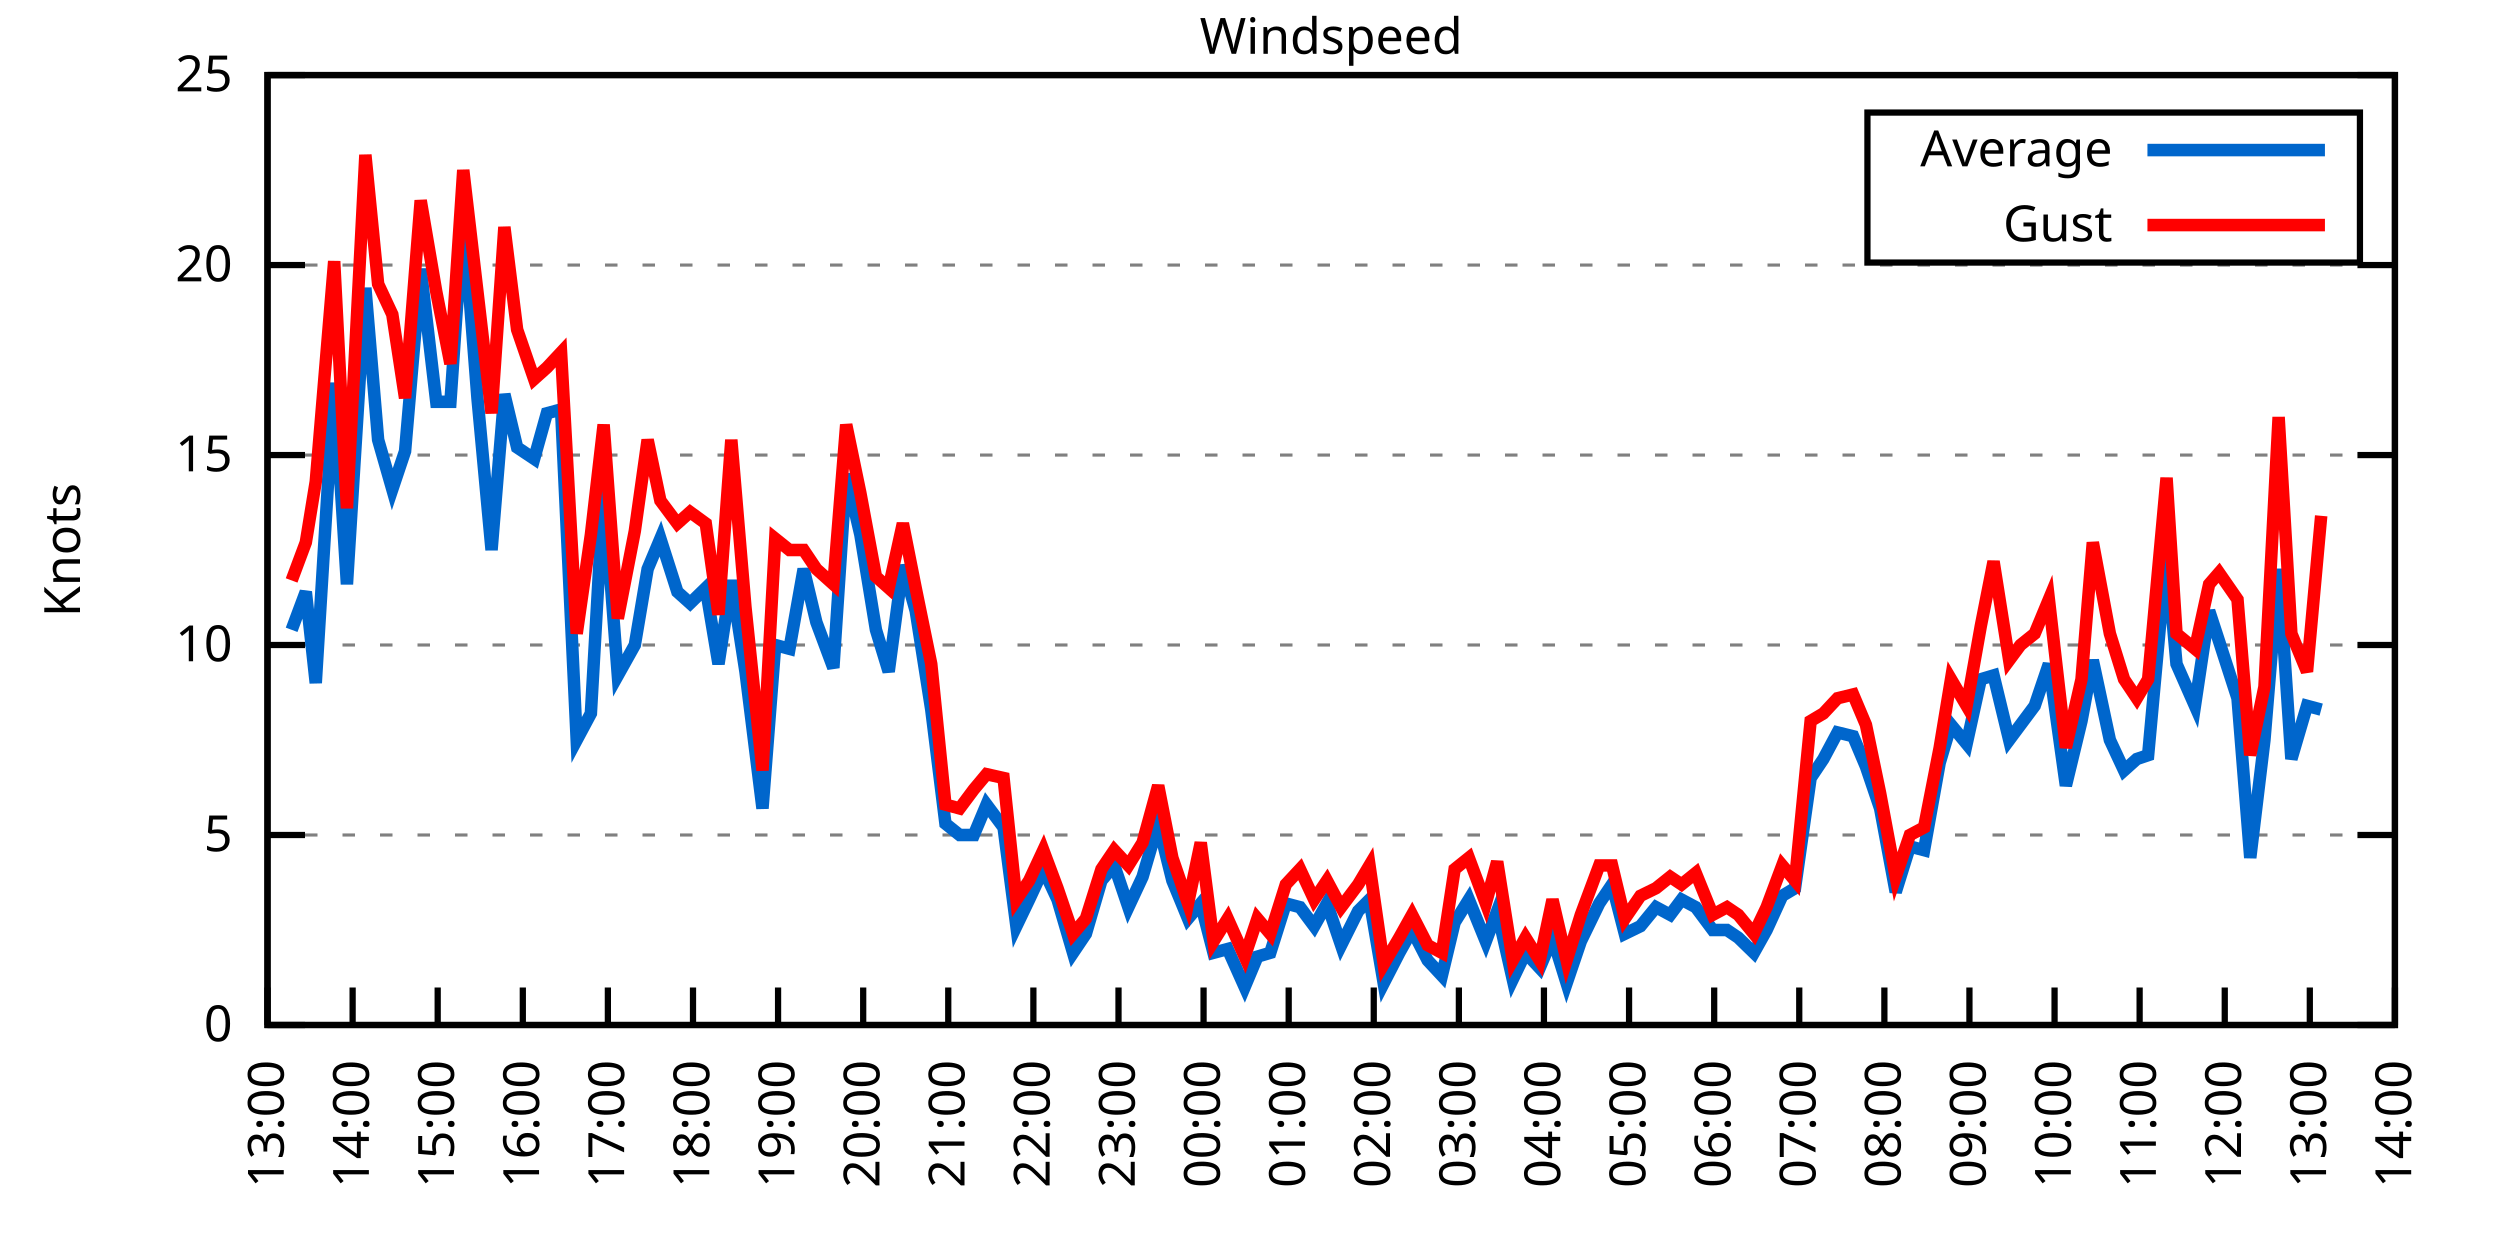
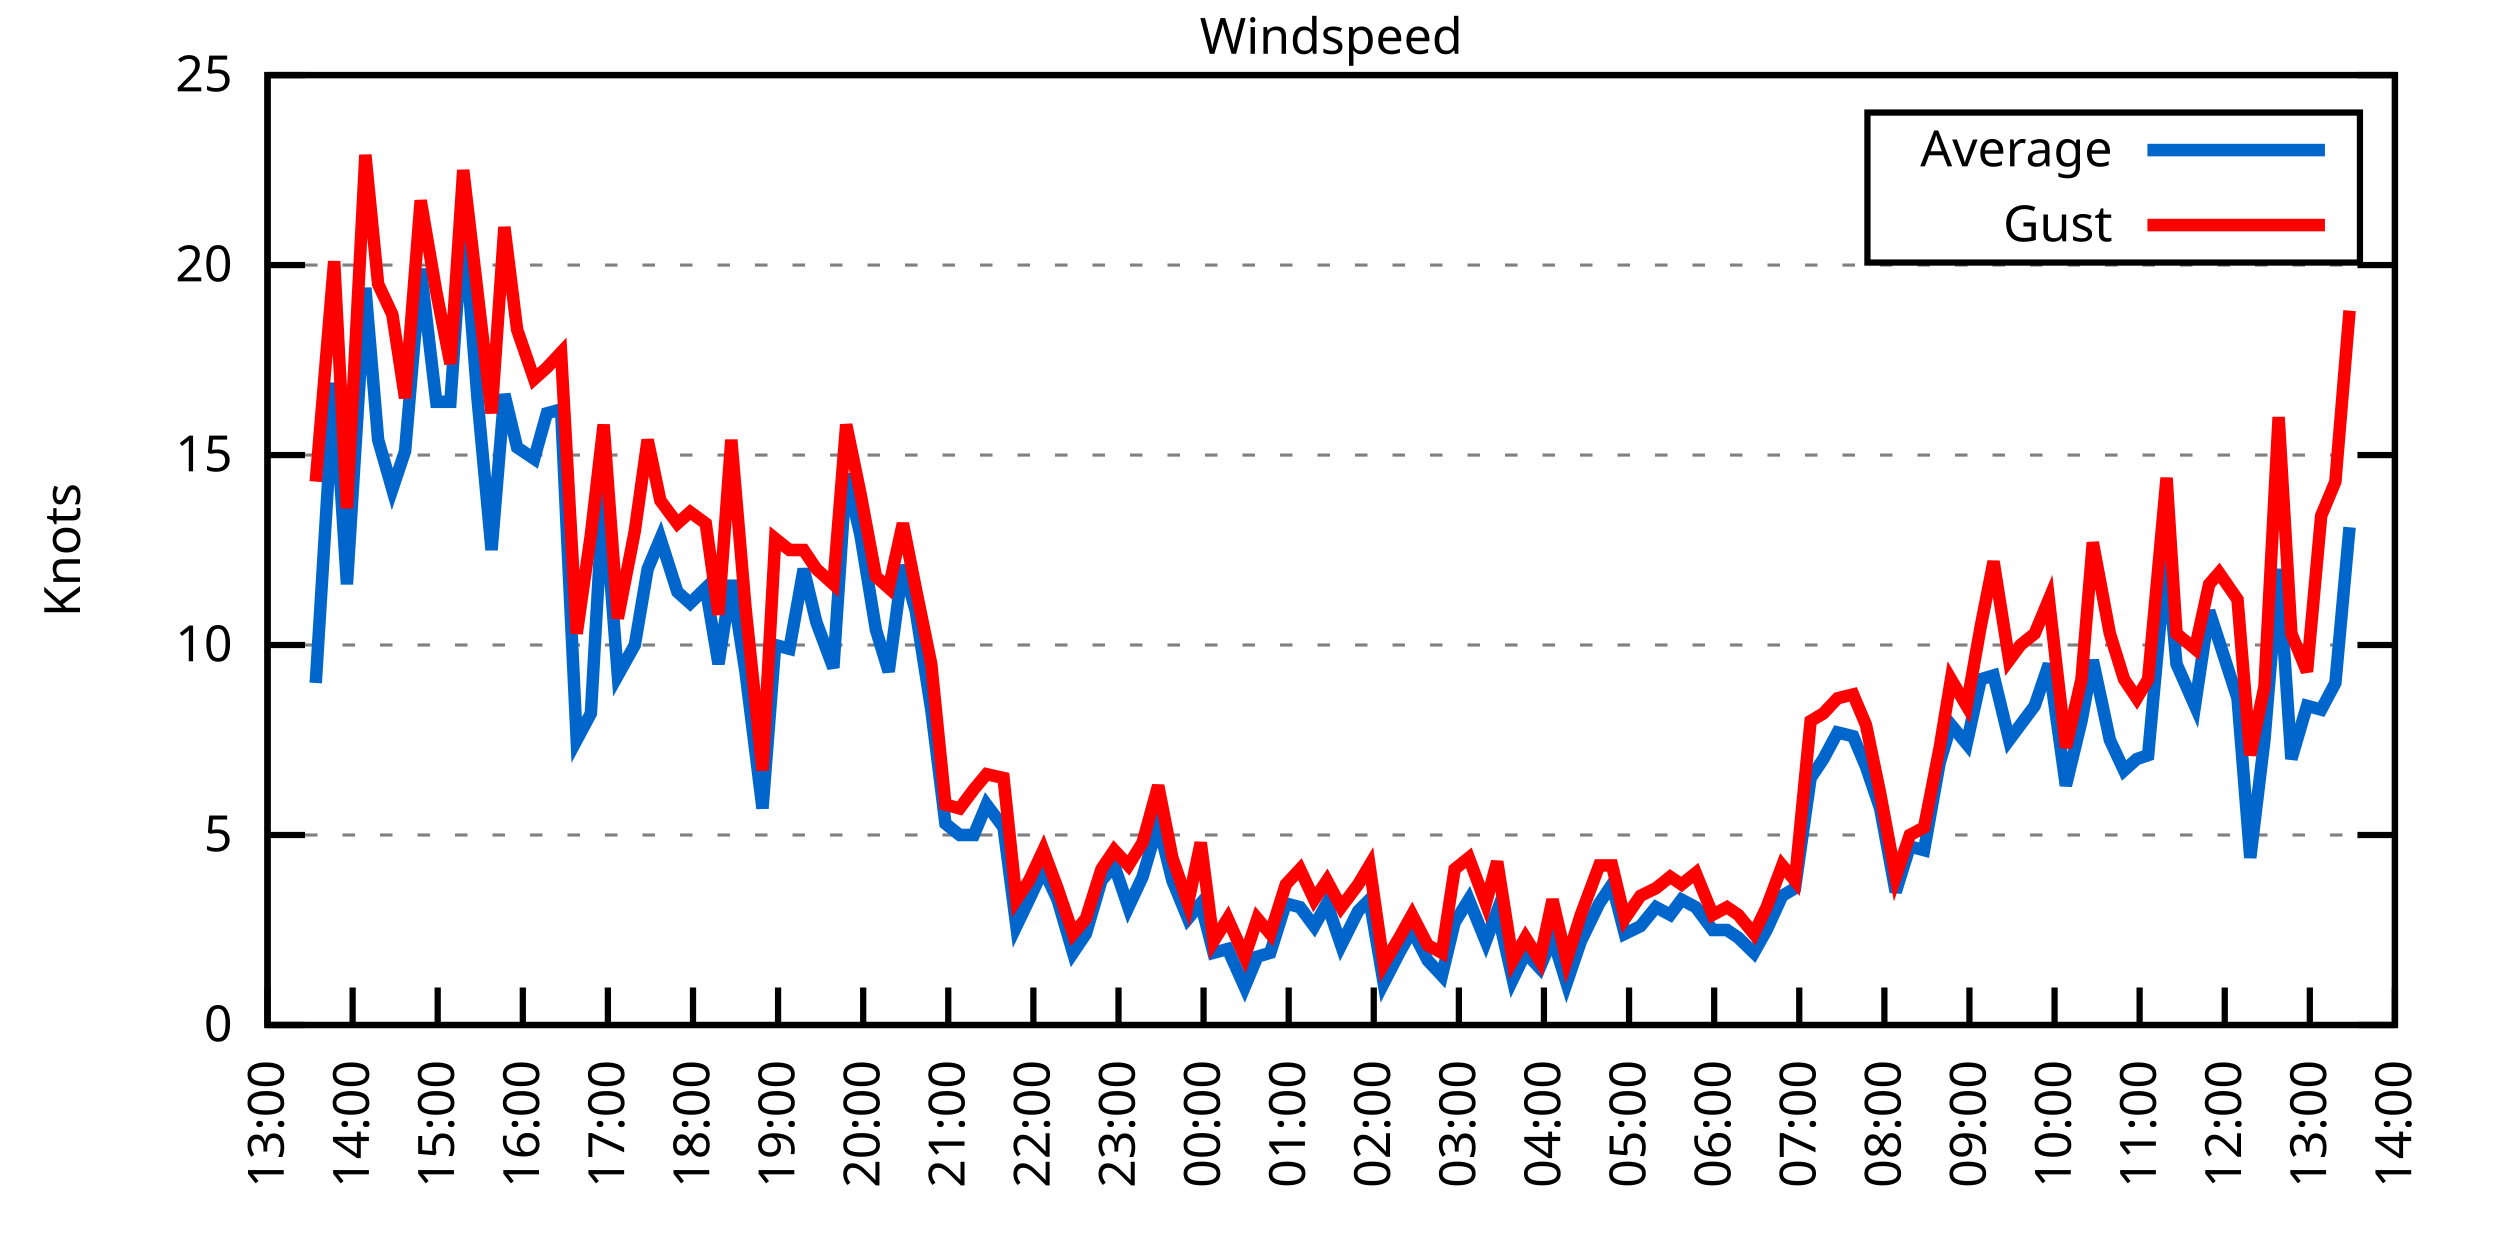
<svg xmlns="http://www.w3.org/2000/svg" xmlns:xlink="http://www.w3.org/1999/xlink" width="400" height="200" viewBox="0 0 400 200">
  <g id="gnuplot_canvas">
    <rect x="0" y="0" width="400" height="200" fill="none" />
    <defs>
      <circle id="gpDot" r="0.5" stroke-width="0.5" stroke="currentColor" />
      <path id="gpPt0" stroke-width="0.333" stroke="currentColor" d="M-1,0 h2 M0,-1 v2" />
      <path id="gpPt1" stroke-width="0.333" stroke="currentColor" d="M-1,-1 L1,1 M1,-1 L-1,1" />
      <path id="gpPt2" stroke-width="0.333" stroke="currentColor" d="M-1,0 L1,0 M0,-1 L0,1 M-1,-1 L1,1 M-1,1 L1,-1" />
      <rect id="gpPt3" stroke-width="0.333" stroke="currentColor" x="-1" y="-1" width="2" height="2" />
      <rect id="gpPt4" stroke-width="0.333" stroke="currentColor" fill="currentColor" x="-1" y="-1" width="2" height="2" />
      <circle id="gpPt5" stroke-width="0.333" stroke="currentColor" cx="0" cy="0" r="1" />
      <use xlink:href="#gpPt5" id="gpPt6" fill="currentColor" stroke="none" />
      <path id="gpPt7" stroke-width="0.333" stroke="currentColor" d="M0,-1.33 L-1.33,0.67 L1.33,0.67 z" />
      <use xlink:href="#gpPt7" id="gpPt8" fill="currentColor" stroke="none" />
      <use xlink:href="#gpPt7" id="gpPt9" stroke="currentColor" transform="rotate(180)" />
      <use xlink:href="#gpPt9" id="gpPt10" fill="currentColor" stroke="none" />
      <use xlink:href="#gpPt3" id="gpPt11" stroke="currentColor" transform="rotate(45)" />
      <use xlink:href="#gpPt11" id="gpPt12" fill="currentColor" stroke="none" />
      <path id="gpPt13" stroke-width="0.333" stroke="currentColor" d="M0,1.330 L1.265,0.411 L0.782,-1.067 L-0.782,-1.076 L-1.265,0.411 z" />
      <use xlink:href="#gpPt13" id="gpPt14" fill="currentColor" stroke="none" />
      <filter id="textbox" filterUnits="objectBoundingBox" x="0" y="0" height="1" width="1">
        <feFlood flood-color="white" flood-opacity="1" result="bgnd" />
        <feComposite in="SourceGraphic" in2="bgnd" operator="atop" />
      </filter>
      <filter id="greybox" filterUnits="objectBoundingBox" x="0" y="0" height="1" width="1">
        <feFlood flood-color="lightgrey" flood-opacity="1" result="grey" />
        <feComposite in="SourceGraphic" in2="grey" operator="atop" />
      </filter>
    </defs>
    <g fill="none" color="white" stroke="currentColor" stroke-width="1.00" stroke-linecap="butt" stroke-linejoin="miter">
</g>
    <g fill="none" color="black" stroke="currentColor" stroke-width="1.00" stroke-linecap="butt" stroke-linejoin="miter">
      <g stroke="none" shape-rendering="crispEdges">
        <polygon fill="rgb(255, 255, 255)" points="42.80,164.00 383.18,164.00 383.18,12.02 42.80,12.02 " />
      </g>
    </g>
    <g fill="none" color="black" stroke="currentColor" stroke-width="1.00" stroke-linecap="butt" stroke-linejoin="miter">
</g>
    <g fill="none" color="black" stroke="black" stroke-width="0.50" stroke-linecap="butt" stroke-linejoin="miter">
</g>
    <g fill="none" color="gray" stroke="currentColor" stroke-width="0.50" stroke-linecap="butt" stroke-linejoin="miter">
      <path stroke="gray" stroke-dasharray="2,4" class="gridline" d="M42.80,164.00 L383.19,164.00  " />
    </g>
    <g fill="none" color="gray" stroke="gray" stroke-width="1.00" stroke-linecap="butt" stroke-linejoin="miter">
</g>
    <g fill="none" color="black" stroke="currentColor" stroke-width="1.00" stroke-linecap="butt" stroke-linejoin="miter">
      <path stroke="black" d="M42.80,164.00 L48.80,164.00 M383.19,164.00 L377.19,164.00  " />
      <g transform="translate(37.20,166.60)" stroke="none" fill="black" font-family="Sans" font-size="8.00" text-anchor="end">
        <text>
          <tspan font-family="Sans"> 0</tspan>
        </text>
      </g>
    </g>
    <g fill="none" color="black" stroke="currentColor" stroke-width="1.00" stroke-linecap="butt" stroke-linejoin="miter">
</g>
    <g fill="none" color="black" stroke="black" stroke-width="0.50" stroke-linecap="butt" stroke-linejoin="miter">
</g>
    <g fill="none" color="gray" stroke="currentColor" stroke-width="0.50" stroke-linecap="butt" stroke-linejoin="miter">
      <path stroke="gray" stroke-dasharray="2,4" class="gridline" d="M42.80,133.60 L383.19,133.60  " />
    </g>
    <g fill="none" color="gray" stroke="gray" stroke-width="1.00" stroke-linecap="butt" stroke-linejoin="miter">
</g>
    <g fill="none" color="black" stroke="currentColor" stroke-width="1.00" stroke-linecap="butt" stroke-linejoin="miter">
      <path stroke="black" d="M42.80,133.60 L48.80,133.60 M383.19,133.60 L377.19,133.60  " />
      <g transform="translate(37.20,136.20)" stroke="none" fill="black" font-family="Sans" font-size="8.00" text-anchor="end">
        <text>
          <tspan font-family="Sans"> 5</tspan>
        </text>
      </g>
    </g>
    <g fill="none" color="black" stroke="currentColor" stroke-width="1.00" stroke-linecap="butt" stroke-linejoin="miter">
</g>
    <g fill="none" color="black" stroke="black" stroke-width="0.50" stroke-linecap="butt" stroke-linejoin="miter">
</g>
    <g fill="none" color="gray" stroke="currentColor" stroke-width="0.50" stroke-linecap="butt" stroke-linejoin="miter">
      <path stroke="gray" stroke-dasharray="2,4" class="gridline" d="M42.80,103.20 L383.19,103.20  " />
    </g>
    <g fill="none" color="gray" stroke="gray" stroke-width="1.00" stroke-linecap="butt" stroke-linejoin="miter">
</g>
    <g fill="none" color="black" stroke="currentColor" stroke-width="1.00" stroke-linecap="butt" stroke-linejoin="miter">
      <path stroke="black" d="M42.80,103.20 L48.80,103.20 M383.19,103.20 L377.19,103.20  " />
      <g transform="translate(37.20,105.80)" stroke="none" fill="black" font-family="Sans" font-size="8.00" text-anchor="end">
        <text>
          <tspan font-family="Sans"> 10</tspan>
        </text>
      </g>
    </g>
    <g fill="none" color="black" stroke="currentColor" stroke-width="1.00" stroke-linecap="butt" stroke-linejoin="miter">
</g>
    <g fill="none" color="black" stroke="black" stroke-width="0.50" stroke-linecap="butt" stroke-linejoin="miter">
</g>
    <g fill="none" color="gray" stroke="currentColor" stroke-width="0.50" stroke-linecap="butt" stroke-linejoin="miter">
      <path stroke="gray" stroke-dasharray="2,4" class="gridline" d="M42.80,72.81 L383.19,72.81  " />
    </g>
    <g fill="none" color="gray" stroke="gray" stroke-width="1.00" stroke-linecap="butt" stroke-linejoin="miter">
</g>
    <g fill="none" color="black" stroke="currentColor" stroke-width="1.00" stroke-linecap="butt" stroke-linejoin="miter">
      <path stroke="black" d="M42.80,72.81 L48.80,72.81 M383.19,72.81 L377.19,72.81  " />
      <g transform="translate(37.20,75.41)" stroke="none" fill="black" font-family="Sans" font-size="8.00" text-anchor="end">
        <text>
          <tspan font-family="Sans"> 15</tspan>
        </text>
      </g>
    </g>
    <g fill="none" color="black" stroke="currentColor" stroke-width="1.00" stroke-linecap="butt" stroke-linejoin="miter">
</g>
    <g fill="none" color="black" stroke="black" stroke-width="0.50" stroke-linecap="butt" stroke-linejoin="miter">
</g>
    <g fill="none" color="gray" stroke="currentColor" stroke-width="0.50" stroke-linecap="butt" stroke-linejoin="miter">
      <path stroke="gray" stroke-dasharray="2,4" class="gridline" d="M42.80,42.41 L383.19,42.41  " />
    </g>
    <g fill="none" color="gray" stroke="gray" stroke-width="1.00" stroke-linecap="butt" stroke-linejoin="miter">
</g>
    <g fill="none" color="black" stroke="currentColor" stroke-width="1.00" stroke-linecap="butt" stroke-linejoin="miter">
      <path stroke="black" d="M42.80,42.41 L48.80,42.41 M383.19,42.41 L377.19,42.41  " />
      <g transform="translate(37.20,45.01)" stroke="none" fill="black" font-family="Sans" font-size="8.00" text-anchor="end">
        <text>
          <tspan font-family="Sans"> 20</tspan>
        </text>
      </g>
    </g>
    <g fill="none" color="black" stroke="currentColor" stroke-width="1.00" stroke-linecap="butt" stroke-linejoin="miter">
</g>
    <g fill="none" color="black" stroke="black" stroke-width="0.50" stroke-linecap="butt" stroke-linejoin="miter">
</g>
    <g fill="none" color="gray" stroke="currentColor" stroke-width="0.50" stroke-linecap="butt" stroke-linejoin="miter">
      <path stroke="gray" stroke-dasharray="2,4" class="gridline" d="M42.80,12.01 L383.19,12.01  " />
    </g>
    <g fill="none" color="gray" stroke="gray" stroke-width="1.00" stroke-linecap="butt" stroke-linejoin="miter">
</g>
    <g fill="none" color="black" stroke="currentColor" stroke-width="1.00" stroke-linecap="butt" stroke-linejoin="miter">
      <path stroke="black" d="M42.80,12.01 L48.80,12.01 M383.19,12.01 L377.19,12.01  " />
      <g transform="translate(37.20,14.61)" stroke="none" fill="black" font-family="Sans" font-size="8.00" text-anchor="end">
        <text>
          <tspan font-family="Sans"> 25</tspan>
        </text>
      </g>
    </g>
    <g fill="none" color="black" stroke="currentColor" stroke-width="1.00" stroke-linecap="butt" stroke-linejoin="miter">
      <path stroke="black" d="M42.80,164.00 L42.80,158.00  " />
      <g transform="translate(45.40,169.60) rotate(270.00)" stroke="none" fill="black" font-family="Sans" font-size="8.00" text-anchor="end">
        <text>
          <tspan font-family="Sans">13:00</tspan>
        </text>
      </g>
    </g>
    <g fill="none" color="black" stroke="currentColor" stroke-width="1.00" stroke-linecap="butt" stroke-linejoin="miter">
      <path stroke="black" d="M56.42,164.00 L56.42,158.00  " />
      <g transform="translate(59.02,169.60) rotate(270.00)" stroke="none" fill="black" font-family="Sans" font-size="8.00" text-anchor="end">
        <text>
          <tspan font-family="Sans">14:00</tspan>
        </text>
      </g>
    </g>
    <g fill="none" color="black" stroke="currentColor" stroke-width="1.00" stroke-linecap="butt" stroke-linejoin="miter">
      <path stroke="black" d="M70.03,164.00 L70.03,158.00  " />
      <g transform="translate(72.63,169.60) rotate(270.00)" stroke="none" fill="black" font-family="Sans" font-size="8.00" text-anchor="end">
        <text>
          <tspan font-family="Sans">15:00</tspan>
        </text>
      </g>
    </g>
    <g fill="none" color="black" stroke="currentColor" stroke-width="1.00" stroke-linecap="butt" stroke-linejoin="miter">
      <path stroke="black" d="M83.65,164.00 L83.65,158.00  " />
      <g transform="translate(86.25,169.60) rotate(270.00)" stroke="none" fill="black" font-family="Sans" font-size="8.00" text-anchor="end">
        <text>
          <tspan font-family="Sans">16:00</tspan>
        </text>
      </g>
    </g>
    <g fill="none" color="black" stroke="currentColor" stroke-width="1.00" stroke-linecap="butt" stroke-linejoin="miter">
      <path stroke="black" d="M97.26,164.00 L97.26,158.00  " />
      <g transform="translate(99.86,169.60) rotate(270.00)" stroke="none" fill="black" font-family="Sans" font-size="8.00" text-anchor="end">
        <text>
          <tspan font-family="Sans">17:00</tspan>
        </text>
      </g>
    </g>
    <g fill="none" color="black" stroke="currentColor" stroke-width="1.00" stroke-linecap="butt" stroke-linejoin="miter">
      <path stroke="black" d="M110.88,164.00 L110.88,158.00  " />
      <g transform="translate(113.48,169.60) rotate(270.00)" stroke="none" fill="black" font-family="Sans" font-size="8.00" text-anchor="end">
        <text>
          <tspan font-family="Sans">18:00</tspan>
        </text>
      </g>
    </g>
    <g fill="none" color="black" stroke="currentColor" stroke-width="1.00" stroke-linecap="butt" stroke-linejoin="miter">
      <path stroke="black" d="M124.49,164.00 L124.49,158.00  " />
      <g transform="translate(127.09,169.60) rotate(270.00)" stroke="none" fill="black" font-family="Sans" font-size="8.00" text-anchor="end">
        <text>
          <tspan font-family="Sans">19:00</tspan>
        </text>
      </g>
    </g>
    <g fill="none" color="black" stroke="currentColor" stroke-width="1.00" stroke-linecap="butt" stroke-linejoin="miter">
      <path stroke="black" d="M138.11,164.00 L138.11,158.00  " />
      <g transform="translate(140.71,169.60) rotate(270.00)" stroke="none" fill="black" font-family="Sans" font-size="8.00" text-anchor="end">
        <text>
          <tspan font-family="Sans">20:00</tspan>
        </text>
      </g>
    </g>
    <g fill="none" color="black" stroke="currentColor" stroke-width="1.00" stroke-linecap="butt" stroke-linejoin="miter">
      <path stroke="black" d="M151.72,164.00 L151.72,158.00  " />
      <g transform="translate(154.32,169.60) rotate(270.00)" stroke="none" fill="black" font-family="Sans" font-size="8.00" text-anchor="end">
        <text>
          <tspan font-family="Sans">21:00</tspan>
        </text>
      </g>
    </g>
    <g fill="none" color="black" stroke="currentColor" stroke-width="1.00" stroke-linecap="butt" stroke-linejoin="miter">
      <path stroke="black" d="M165.34,164.00 L165.34,158.00  " />
      <g transform="translate(167.94,169.60) rotate(270.00)" stroke="none" fill="black" font-family="Sans" font-size="8.00" text-anchor="end">
        <text>
          <tspan font-family="Sans">22:00</tspan>
        </text>
      </g>
    </g>
    <g fill="none" color="black" stroke="currentColor" stroke-width="1.00" stroke-linecap="butt" stroke-linejoin="miter">
      <path stroke="black" d="M178.96,164.00 L178.96,158.00  " />
      <g transform="translate(181.56,169.60) rotate(270.00)" stroke="none" fill="black" font-family="Sans" font-size="8.00" text-anchor="end">
        <text>
          <tspan font-family="Sans">23:00</tspan>
        </text>
      </g>
    </g>
    <g fill="none" color="black" stroke="currentColor" stroke-width="1.00" stroke-linecap="butt" stroke-linejoin="miter">
      <path stroke="black" d="M192.57,164.00 L192.57,158.00  " />
      <g transform="translate(195.17,169.60) rotate(270.00)" stroke="none" fill="black" font-family="Sans" font-size="8.00" text-anchor="end">
        <text>
          <tspan font-family="Sans">00:00</tspan>
        </text>
      </g>
    </g>
    <g fill="none" color="black" stroke="currentColor" stroke-width="1.00" stroke-linecap="butt" stroke-linejoin="miter">
      <path stroke="black" d="M206.19,164.00 L206.19,158.00  " />
      <g transform="translate(208.79,169.60) rotate(270.00)" stroke="none" fill="black" font-family="Sans" font-size="8.00" text-anchor="end">
        <text>
          <tspan font-family="Sans">01:00</tspan>
        </text>
      </g>
    </g>
    <g fill="none" color="black" stroke="currentColor" stroke-width="1.00" stroke-linecap="butt" stroke-linejoin="miter">
      <path stroke="black" d="M219.80,164.00 L219.80,158.00  " />
      <g transform="translate(222.40,169.60) rotate(270.00)" stroke="none" fill="black" font-family="Sans" font-size="8.00" text-anchor="end">
        <text>
          <tspan font-family="Sans">02:00</tspan>
        </text>
      </g>
    </g>
    <g fill="none" color="black" stroke="currentColor" stroke-width="1.00" stroke-linecap="butt" stroke-linejoin="miter">
      <path stroke="black" d="M233.42,164.00 L233.42,158.00  " />
      <g transform="translate(236.02,169.60) rotate(270.00)" stroke="none" fill="black" font-family="Sans" font-size="8.00" text-anchor="end">
        <text>
          <tspan font-family="Sans">03:00</tspan>
        </text>
      </g>
    </g>
    <g fill="none" color="black" stroke="currentColor" stroke-width="1.00" stroke-linecap="butt" stroke-linejoin="miter">
      <path stroke="black" d="M247.03,164.00 L247.03,158.00  " />
      <g transform="translate(249.63,169.60) rotate(270.00)" stroke="none" fill="black" font-family="Sans" font-size="8.00" text-anchor="end">
        <text>
          <tspan font-family="Sans">04:00</tspan>
        </text>
      </g>
    </g>
    <g fill="none" color="black" stroke="currentColor" stroke-width="1.00" stroke-linecap="butt" stroke-linejoin="miter">
      <path stroke="black" d="M260.65,164.00 L260.65,158.00  " />
      <g transform="translate(263.25,169.60) rotate(270.00)" stroke="none" fill="black" font-family="Sans" font-size="8.00" text-anchor="end">
        <text>
          <tspan font-family="Sans">05:00</tspan>
        </text>
      </g>
    </g>
    <g fill="none" color="black" stroke="currentColor" stroke-width="1.00" stroke-linecap="butt" stroke-linejoin="miter">
      <path stroke="black" d="M274.27,164.00 L274.27,158.00  " />
      <g transform="translate(276.87,169.60) rotate(270.00)" stroke="none" fill="black" font-family="Sans" font-size="8.00" text-anchor="end">
        <text>
          <tspan font-family="Sans">06:00</tspan>
        </text>
      </g>
    </g>
    <g fill="none" color="black" stroke="currentColor" stroke-width="1.00" stroke-linecap="butt" stroke-linejoin="miter">
      <path stroke="black" d="M287.88,164.00 L287.88,158.00  " />
      <g transform="translate(290.48,169.60) rotate(270.00)" stroke="none" fill="black" font-family="Sans" font-size="8.00" text-anchor="end">
        <text>
          <tspan font-family="Sans">07:00</tspan>
        </text>
      </g>
    </g>
    <g fill="none" color="black" stroke="currentColor" stroke-width="1.00" stroke-linecap="butt" stroke-linejoin="miter">
      <path stroke="black" d="M301.50,164.00 L301.50,158.00  " />
      <g transform="translate(304.10,169.60) rotate(270.00)" stroke="none" fill="black" font-family="Sans" font-size="8.00" text-anchor="end">
        <text>
          <tspan font-family="Sans">08:00</tspan>
        </text>
      </g>
    </g>
    <g fill="none" color="black" stroke="currentColor" stroke-width="1.00" stroke-linecap="butt" stroke-linejoin="miter">
      <path stroke="black" d="M315.11,164.00 L315.11,158.00  " />
      <g transform="translate(317.71,169.60) rotate(270.00)" stroke="none" fill="black" font-family="Sans" font-size="8.00" text-anchor="end">
        <text>
          <tspan font-family="Sans">09:00</tspan>
        </text>
      </g>
    </g>
    <g fill="none" color="black" stroke="currentColor" stroke-width="1.00" stroke-linecap="butt" stroke-linejoin="miter">
      <path stroke="black" d="M328.73,164.00 L328.73,158.00  " />
      <g transform="translate(331.33,169.60) rotate(270.00)" stroke="none" fill="black" font-family="Sans" font-size="8.00" text-anchor="end">
        <text>
          <tspan font-family="Sans">10:00</tspan>
        </text>
      </g>
    </g>
    <g fill="none" color="black" stroke="currentColor" stroke-width="1.00" stroke-linecap="butt" stroke-linejoin="miter">
      <path stroke="black" d="M342.34,164.00 L342.34,158.00  " />
      <g transform="translate(344.94,169.60) rotate(270.00)" stroke="none" fill="black" font-family="Sans" font-size="8.00" text-anchor="end">
        <text>
          <tspan font-family="Sans">11:00</tspan>
        </text>
      </g>
    </g>
    <g fill="none" color="black" stroke="currentColor" stroke-width="1.00" stroke-linecap="butt" stroke-linejoin="miter">
      <path stroke="black" d="M355.96,164.00 L355.96,158.00  " />
      <g transform="translate(358.56,169.60) rotate(270.00)" stroke="none" fill="black" font-family="Sans" font-size="8.00" text-anchor="end">
        <text>
          <tspan font-family="Sans">12:00</tspan>
        </text>
      </g>
    </g>
    <g fill="none" color="black" stroke="currentColor" stroke-width="1.00" stroke-linecap="butt" stroke-linejoin="miter">
      <path stroke="black" d="M369.57,164.00 L369.57,158.00  " />
      <g transform="translate(372.17,169.60) rotate(270.00)" stroke="none" fill="black" font-family="Sans" font-size="8.00" text-anchor="end">
        <text>
          <tspan font-family="Sans">13:00</tspan>
        </text>
      </g>
    </g>
    <g fill="none" color="black" stroke="currentColor" stroke-width="1.00" stroke-linecap="butt" stroke-linejoin="miter">
      <path stroke="black" d="M383.19,164.00 L383.19,158.00  " />
      <g transform="translate(385.79,169.60) rotate(270.00)" stroke="none" fill="black" font-family="Sans" font-size="8.00" text-anchor="end">
        <text>
          <tspan font-family="Sans">14:00</tspan>
        </text>
      </g>
    </g>
    <g fill="none" color="black" stroke="currentColor" stroke-width="1.00" stroke-linecap="butt" stroke-linejoin="miter">
</g>
    <g fill="none" color="black" stroke="currentColor" stroke-width="1.00" stroke-linecap="butt" stroke-linejoin="miter">
      <path stroke="black" d="M42.80,12.01 L42.80,164.00 L383.19,164.00 L383.19,12.01 L42.80,12.01 Z  " />
    </g>
    <g fill="none" color="black" stroke="currentColor" stroke-width="1.00" stroke-linecap="butt" stroke-linejoin="miter">
</g>
    <g fill="none" color="black" stroke="currentColor" stroke-width="1.00" stroke-linecap="butt" stroke-linejoin="miter">
      <path stroke="black" d="M298.79,42.01 L298.79,18.01 L377.59,18.01 L377.59,42.01 L298.79,42.01 Z  " />
    </g>
    <g id="Windspeed_plot_1">
      <g fill="none" color="white" stroke="black" stroke-width="2.00" stroke-linecap="butt" stroke-linejoin="miter">
</g>
      <g fill="none" color="black" stroke="currentColor" stroke-width="2.00" stroke-linecap="butt" stroke-linejoin="miter">
        <g transform="translate(337.99,26.61)" stroke="none" fill="black" font-family="Sans" font-size="8.00" text-anchor="end">
          <text>
            <tspan font-family="Sans">Average</tspan>
          </text>
        </g>
      </g>
      <g fill="none" color="black" stroke="currentColor" stroke-width="2.00" stroke-linecap="butt" stroke-linejoin="miter">
-         <path stroke="rgb(  0, 102, 204)" d="M343.59,24.01 L371.99,24.01 M46.66,100.77 L48.93,94.69 L50.52,109.28 L53.47,61.25 L55.51,93.48 L58.46,46.06   L60.50,70.37 L62.77,78.28 L64.81,72.20 L67.31,43.02 L69.80,64.29 L72.07,64.29 L74.12,34.50 L76.39,63.69   L78.65,88.00 L80.70,63.08 L82.74,71.59 L85.46,73.41 L87.50,66.12 L89.77,65.51 L92.27,118.40 L94.54,114.15   L96.58,78.28 L98.85,108.07 L101.57,103.20 L103.62,91.04 L105.66,86.18 L108.38,94.69 L110.42,96.52 L112.92,94.08   L114.96,106.24 L117.01,92.87 L119.27,107.46 L122.00,129.35 L124.04,103.20 L126.31,103.81 L128.58,91.04 L130.62,99.56   L133.34,106.85 L135.39,75.85 L137.66,85.57 L140.15,100.77 L142.19,107.46 L144.46,90.44 L146.51,97.73 L149.00,113.54   L151.27,131.78 L153.54,133.60 L155.81,133.60 L157.85,128.74 L160.57,132.39 L162.62,148.19 L164.66,143.94 L166.93,139.07   L169.20,143.94 L171.69,152.45 L173.74,149.41 L176.23,140.90 L178.28,138.47 L180.54,145.15 L182.81,140.29 L185.31,131.78   L187.58,140.90 L190.08,146.98 L192.12,144.55 L194.16,152.45 L196.43,151.84 L199.15,157.92 L201.19,153.06 L203.24,152.45   L205.73,144.55 L208.00,145.15 L210.27,148.19 L212.31,144.55 L214.58,151.23 L217.31,145.76 L219.12,143.94 L221.39,157.31   L223.89,152.45 L225.93,148.80 L228.43,153.66 L230.70,156.10 L232.74,147.59 L235.01,143.94 L237.73,150.62 L239.55,145.76   L242.04,156.70 L244.08,152.45 L246.35,154.88 L248.40,150.02 L250.66,157.31 L252.93,150.62 L255.88,144.55 L257.93,141.51   L259.97,149.41 L262.47,148.19 L264.96,145.15 L267.23,146.37 L269.05,143.94 L271.32,145.15 L274.04,148.80 L276.31,148.80   L278.12,150.02 L280.62,152.45 L282.66,148.80 L285.16,143.33 L287.20,142.11 L289.70,124.48 L291.74,121.44 L294.01,117.19   L296.50,117.80 L298.55,122.66 L300.82,129.35 L303.31,142.72 L305.58,135.43 L307.85,136.03 L310.35,122.05 L312.16,115.97   L314.66,119.01 L316.93,108.68 L318.97,108.07 L321.47,118.40 L323.28,115.97 L325.55,112.93 L327.82,106.24 L330.54,125.70   L333.04,115.36 L334.85,105.64 L337.58,118.40 L339.85,123.27 L341.89,121.44 L343.70,120.83 L346.65,88.61 L348.24,106.24   L351.19,112.93 L353.46,97.73 L355.05,102.60 L358.00,111.72 L360.04,137.25 L362.31,118.40 L364.58,91.04 L366.62,121.44   L369.12,112.93 L371.39,113.54  " />
+         <path stroke="rgb(  0, 102, 204)" d="M343.59,24.01 L371.99,24.01 M50.52,109.28 L53.47,61.25 L55.51,93.48 L58.46,46.06 L60.50,70.37 L62.77,78.28   L64.81,72.20 L67.31,43.02 L69.80,64.29 L72.07,64.29 L74.12,34.50 L76.39,63.69 L78.65,88.00 L80.70,63.08   L82.74,71.59 L85.46,73.41 L87.50,66.12 L89.77,65.51 L92.27,118.40 L94.54,114.15 L96.58,78.28 L98.85,108.07   L101.57,103.20 L103.62,91.04 L105.66,86.18 L108.38,94.69 L110.42,96.52 L112.92,94.08 L114.96,106.24 L117.01,92.87   L119.27,107.46 L122.00,129.35 L124.04,103.20 L126.31,103.81 L128.58,91.04 L130.62,99.56 L133.34,106.85 L135.39,75.85   L137.66,85.57 L140.15,100.77 L142.19,107.46 L144.46,90.44 L146.51,97.73 L149.00,113.54 L151.27,131.78 L153.54,133.60   L155.81,133.60 L157.85,128.74 L160.57,132.39 L162.62,148.19 L164.66,143.94 L166.93,139.07 L169.20,143.94 L171.69,152.45   L173.74,149.41 L176.23,140.90 L178.28,138.47 L180.54,145.15 L182.81,140.29 L185.31,131.78 L187.58,140.90 L190.08,146.98   L192.12,144.55 L194.16,152.45 L196.43,151.84 L199.15,157.92 L201.19,153.06 L203.24,152.45 L205.73,144.55 L208.00,145.15   L210.27,148.19 L212.31,144.55 L214.58,151.23 L217.31,145.76 L219.12,143.94 L221.39,157.31 L223.89,152.45 L225.93,148.80   L228.43,153.66 L230.70,156.10 L232.74,147.59 L235.01,143.94 L237.73,150.62 L239.55,145.76 L242.04,156.70 L244.08,152.45   L246.35,154.88 L248.40,150.02 L250.66,157.31 L252.93,150.62 L255.88,144.55 L257.93,141.51 L259.97,149.41 L262.47,148.19   L264.96,145.15 L267.23,146.37 L269.05,143.94 L271.32,145.15 L274.04,148.80 L276.31,148.80 L278.12,150.02 L280.62,152.45   L282.66,148.80 L285.16,143.33 L287.20,142.11 L289.70,124.48 L291.74,121.44 L294.01,117.19 L296.50,117.80 L298.55,122.66   L300.82,129.35 L303.31,142.72 L305.58,135.43 L307.85,136.03 L310.35,122.05 L312.16,115.97 L314.66,119.01 L316.93,108.68   L318.97,108.07 L321.47,118.40 L323.28,115.97 L325.55,112.93 L327.82,106.24 L330.54,125.70 L333.04,115.36 L334.85,105.64   L337.58,118.40 L339.85,123.27 L341.89,121.44 L343.70,120.83 L346.65,88.61 L348.24,106.24 L351.19,112.93 L353.46,97.73   L355.05,102.60 L358.00,111.72 L360.04,137.25 L362.31,118.40 L364.58,91.04 L366.62,121.44 L369.12,112.93 L371.39,113.54   L373.66,109.28 L375.93,84.36  " />
      </g>
    </g>
    <g id="Windspeed_plot_2">
      <g fill="none" color="black" stroke="currentColor" stroke-width="2.00" stroke-linecap="butt" stroke-linejoin="miter">
        <g transform="translate(337.99,38.61)" stroke="none" fill="black" font-family="Sans" font-size="8.00" text-anchor="end">
          <text>
            <tspan font-family="Sans">Gust</tspan>
          </text>
        </g>
      </g>
      <g fill="none" color="black" stroke="currentColor" stroke-width="2.00" stroke-linecap="butt" stroke-linejoin="miter">
-         <path stroke="rgb(255,   0,   0)" d="M343.59,36.01 L371.99,36.01 M46.66,92.87 L48.93,86.79 L50.52,77.06 L53.47,41.80 L55.51,81.32 L58.46,24.78   L60.50,45.45 L62.77,50.31 L64.81,63.69 L67.31,32.07 L69.80,46.66 L72.07,58.21 L74.12,27.21 L76.39,46.66   L78.65,66.12 L80.70,36.33 L82.74,52.74 L85.46,60.65 L87.50,58.82 L89.77,56.39 L92.27,101.38 L94.54,85.57   L96.58,67.94 L98.85,98.95 L101.57,84.97 L103.62,70.37 L105.66,80.10 L108.38,83.75 L110.42,81.93 L112.92,83.75   L114.96,98.34 L117.01,70.37 L119.27,97.12 L122.00,123.27 L124.04,86.18 L126.31,88.00 L128.58,88.00 L130.62,91.04   L133.34,93.48 L135.39,67.94 L137.66,78.89 L140.15,92.26 L142.19,94.08 L144.46,83.75 L146.51,94.08 L149.00,106.24   L151.27,128.74 L153.54,129.35 L155.81,126.31 L157.85,123.87 L160.57,124.48 L162.62,143.94 L164.66,140.90 L166.93,136.03   L169.20,142.11 L171.69,149.41 L173.74,146.98 L176.23,139.07 L178.28,136.03 L180.54,138.47 L182.81,134.82 L185.31,125.70   L187.58,137.25 L190.08,144.55 L192.12,134.82 L194.16,150.62 L196.43,146.98 L199.15,153.06 L201.19,146.98 L203.24,149.41   L205.73,141.51 L208.00,139.07 L210.27,143.94 L212.31,140.90 L214.58,145.15 L217.31,141.51 L219.12,138.47 L221.39,154.27   L223.89,150.02 L225.93,146.37 L228.43,151.23 L230.70,152.45 L232.74,139.07 L235.01,137.25 L237.73,144.55 L239.55,137.86   L242.04,153.66 L244.08,150.02 L246.35,153.66 L248.40,143.94 L250.66,153.66 L252.93,146.37 L255.88,138.47 L257.93,138.47   L259.97,146.98 L262.47,143.33 L264.96,142.11 L267.23,140.29 L269.05,141.51 L271.32,139.68 L274.04,146.37 L276.31,145.15   L278.12,146.37 L280.62,149.41 L282.66,145.15 L285.16,138.47 L287.20,140.90 L289.70,115.36 L291.74,114.15 L294.01,111.72   L296.50,111.11 L298.55,115.97 L300.82,126.91 L303.31,140.29 L305.58,133.60 L307.85,132.39 L310.35,119.62 L312.16,108.68   L314.66,112.93 L316.93,100.16 L318.97,89.83 L321.47,105.64 L323.28,103.20 L325.55,101.38 L327.82,95.91 L330.54,119.62   L333.04,108.68 L334.85,86.79 L337.58,101.38 L339.85,108.68 L341.89,111.72 L343.70,108.68 L346.65,76.45 L348.24,101.38   L351.19,103.81 L353.46,93.48 L355.05,91.65 L358.00,95.91 L360.04,120.83 L362.31,109.89 L364.58,66.73 L366.62,101.38   L369.12,107.46 L371.39,82.53  " />
+         <path stroke="rgb(255,   0,   0)" d="M343.59,36.01 L371.99,36.01 M50.52,77.06 L53.47,41.80 L55.51,81.32 L58.46,24.78 L60.50,45.45 L62.77,50.31   L64.81,63.69 L67.31,32.07 L69.80,46.66 L72.07,58.21 L74.12,27.21 L76.39,46.66 L78.65,66.12 L80.70,36.33   L82.74,52.74 L85.46,60.65 L87.50,58.82 L89.77,56.39 L92.27,101.38 L94.54,85.57 L96.58,67.94 L98.85,98.95   L101.57,84.97 L103.62,70.37 L105.66,80.10 L108.38,83.75 L110.42,81.93 L112.92,83.75 L114.96,98.34 L117.01,70.37   L119.27,97.12 L122.00,123.27 L124.04,86.18 L126.31,88.00 L128.58,88.00 L130.62,91.04 L133.34,93.48 L135.39,67.94   L137.66,78.89 L140.15,92.26 L142.19,94.08 L144.46,83.75 L146.51,94.08 L149.00,106.24 L151.27,128.74 L153.54,129.35   L155.81,126.31 L157.85,123.87 L160.57,124.48 L162.62,143.94 L164.66,140.90 L166.93,136.03 L169.20,142.11 L171.69,149.41   L173.74,146.98 L176.23,139.07 L178.28,136.03 L180.54,138.47 L182.81,134.82 L185.31,125.70 L187.58,137.25 L190.08,144.55   L192.12,134.82 L194.16,150.62 L196.43,146.98 L199.15,153.06 L201.19,146.98 L203.24,149.41 L205.73,141.51 L208.00,139.07   L210.27,143.94 L212.31,140.90 L214.58,145.15 L217.31,141.51 L219.12,138.47 L221.39,154.27 L223.89,150.02 L225.93,146.37   L228.43,151.23 L230.70,152.45 L232.74,139.07 L235.01,137.25 L237.73,144.55 L239.55,137.86 L242.04,153.66 L244.08,150.02   L246.35,153.66 L248.40,143.94 L250.66,153.66 L252.93,146.37 L255.88,138.47 L257.93,138.47 L259.97,146.98 L262.47,143.33   L264.96,142.11 L267.23,140.29 L269.05,141.51 L271.32,139.68 L274.04,146.37 L276.31,145.15 L278.12,146.37 L280.62,149.41   L282.66,145.15 L285.16,138.47 L287.20,140.90 L289.70,115.36 L291.74,114.15 L294.01,111.72 L296.50,111.11 L298.55,115.97   L300.82,126.91 L303.31,140.29 L305.58,133.60 L307.85,132.39 L310.35,119.62 L312.16,108.68 L314.66,112.93 L316.93,100.16   L318.97,89.83 L321.47,105.64 L323.28,103.20 L325.55,101.38 L327.82,95.91 L330.54,119.62 L333.04,108.68 L334.85,86.79   L337.58,101.38 L339.85,108.68 L341.89,111.72 L343.70,108.68 L346.65,76.45 L348.24,101.38 L351.19,103.81 L353.46,93.48   L355.05,91.65 L358.00,95.91 L360.04,120.83 L362.31,109.89 L364.58,66.73 L366.62,101.38 L369.12,107.46 L371.39,82.53   L373.66,77.06 L375.93,49.70  " />
      </g>
    </g>
    <g fill="none" color="black" stroke="currentColor" stroke-width="2.00" stroke-linecap="butt" stroke-linejoin="miter">
</g>
    <g fill="none" color="black" stroke="black" stroke-width="1.00" stroke-linecap="butt" stroke-linejoin="miter">
</g>
    <g fill="none" color="black" stroke="currentColor" stroke-width="1.00" stroke-linecap="butt" stroke-linejoin="miter">
      <path stroke="black" d="M42.80,12.01 L42.80,164.00 L383.19,164.00 L383.19,12.01 L42.80,12.01 Z  " />
      <g transform="translate(12.80,88.01) rotate(270.00)" stroke="none" fill="black" font-family="Sans" font-size="8.00" text-anchor="middle">
        <text>
          <tspan font-family="Sans">Knots</tspan>
        </text>
      </g>
    </g>
    <g fill="none" color="black" stroke="currentColor" stroke-width="1.00" stroke-linecap="butt" stroke-linejoin="miter">
</g>
    <g fill="none" color="black" stroke="currentColor" stroke-width="1.00" stroke-linecap="butt" stroke-linejoin="miter">
      <g transform="translate(212.99,8.61)" stroke="none" fill="black" font-family="Sans" font-size="8.00" text-anchor="middle">
        <text>
          <tspan font-family="Sans">Windspeed</tspan>
        </text>
      </g>
    </g>
    <g fill="none" color="black" stroke="currentColor" stroke-width="1.00" stroke-linecap="butt" stroke-linejoin="miter">
</g>
  </g>
</svg>
